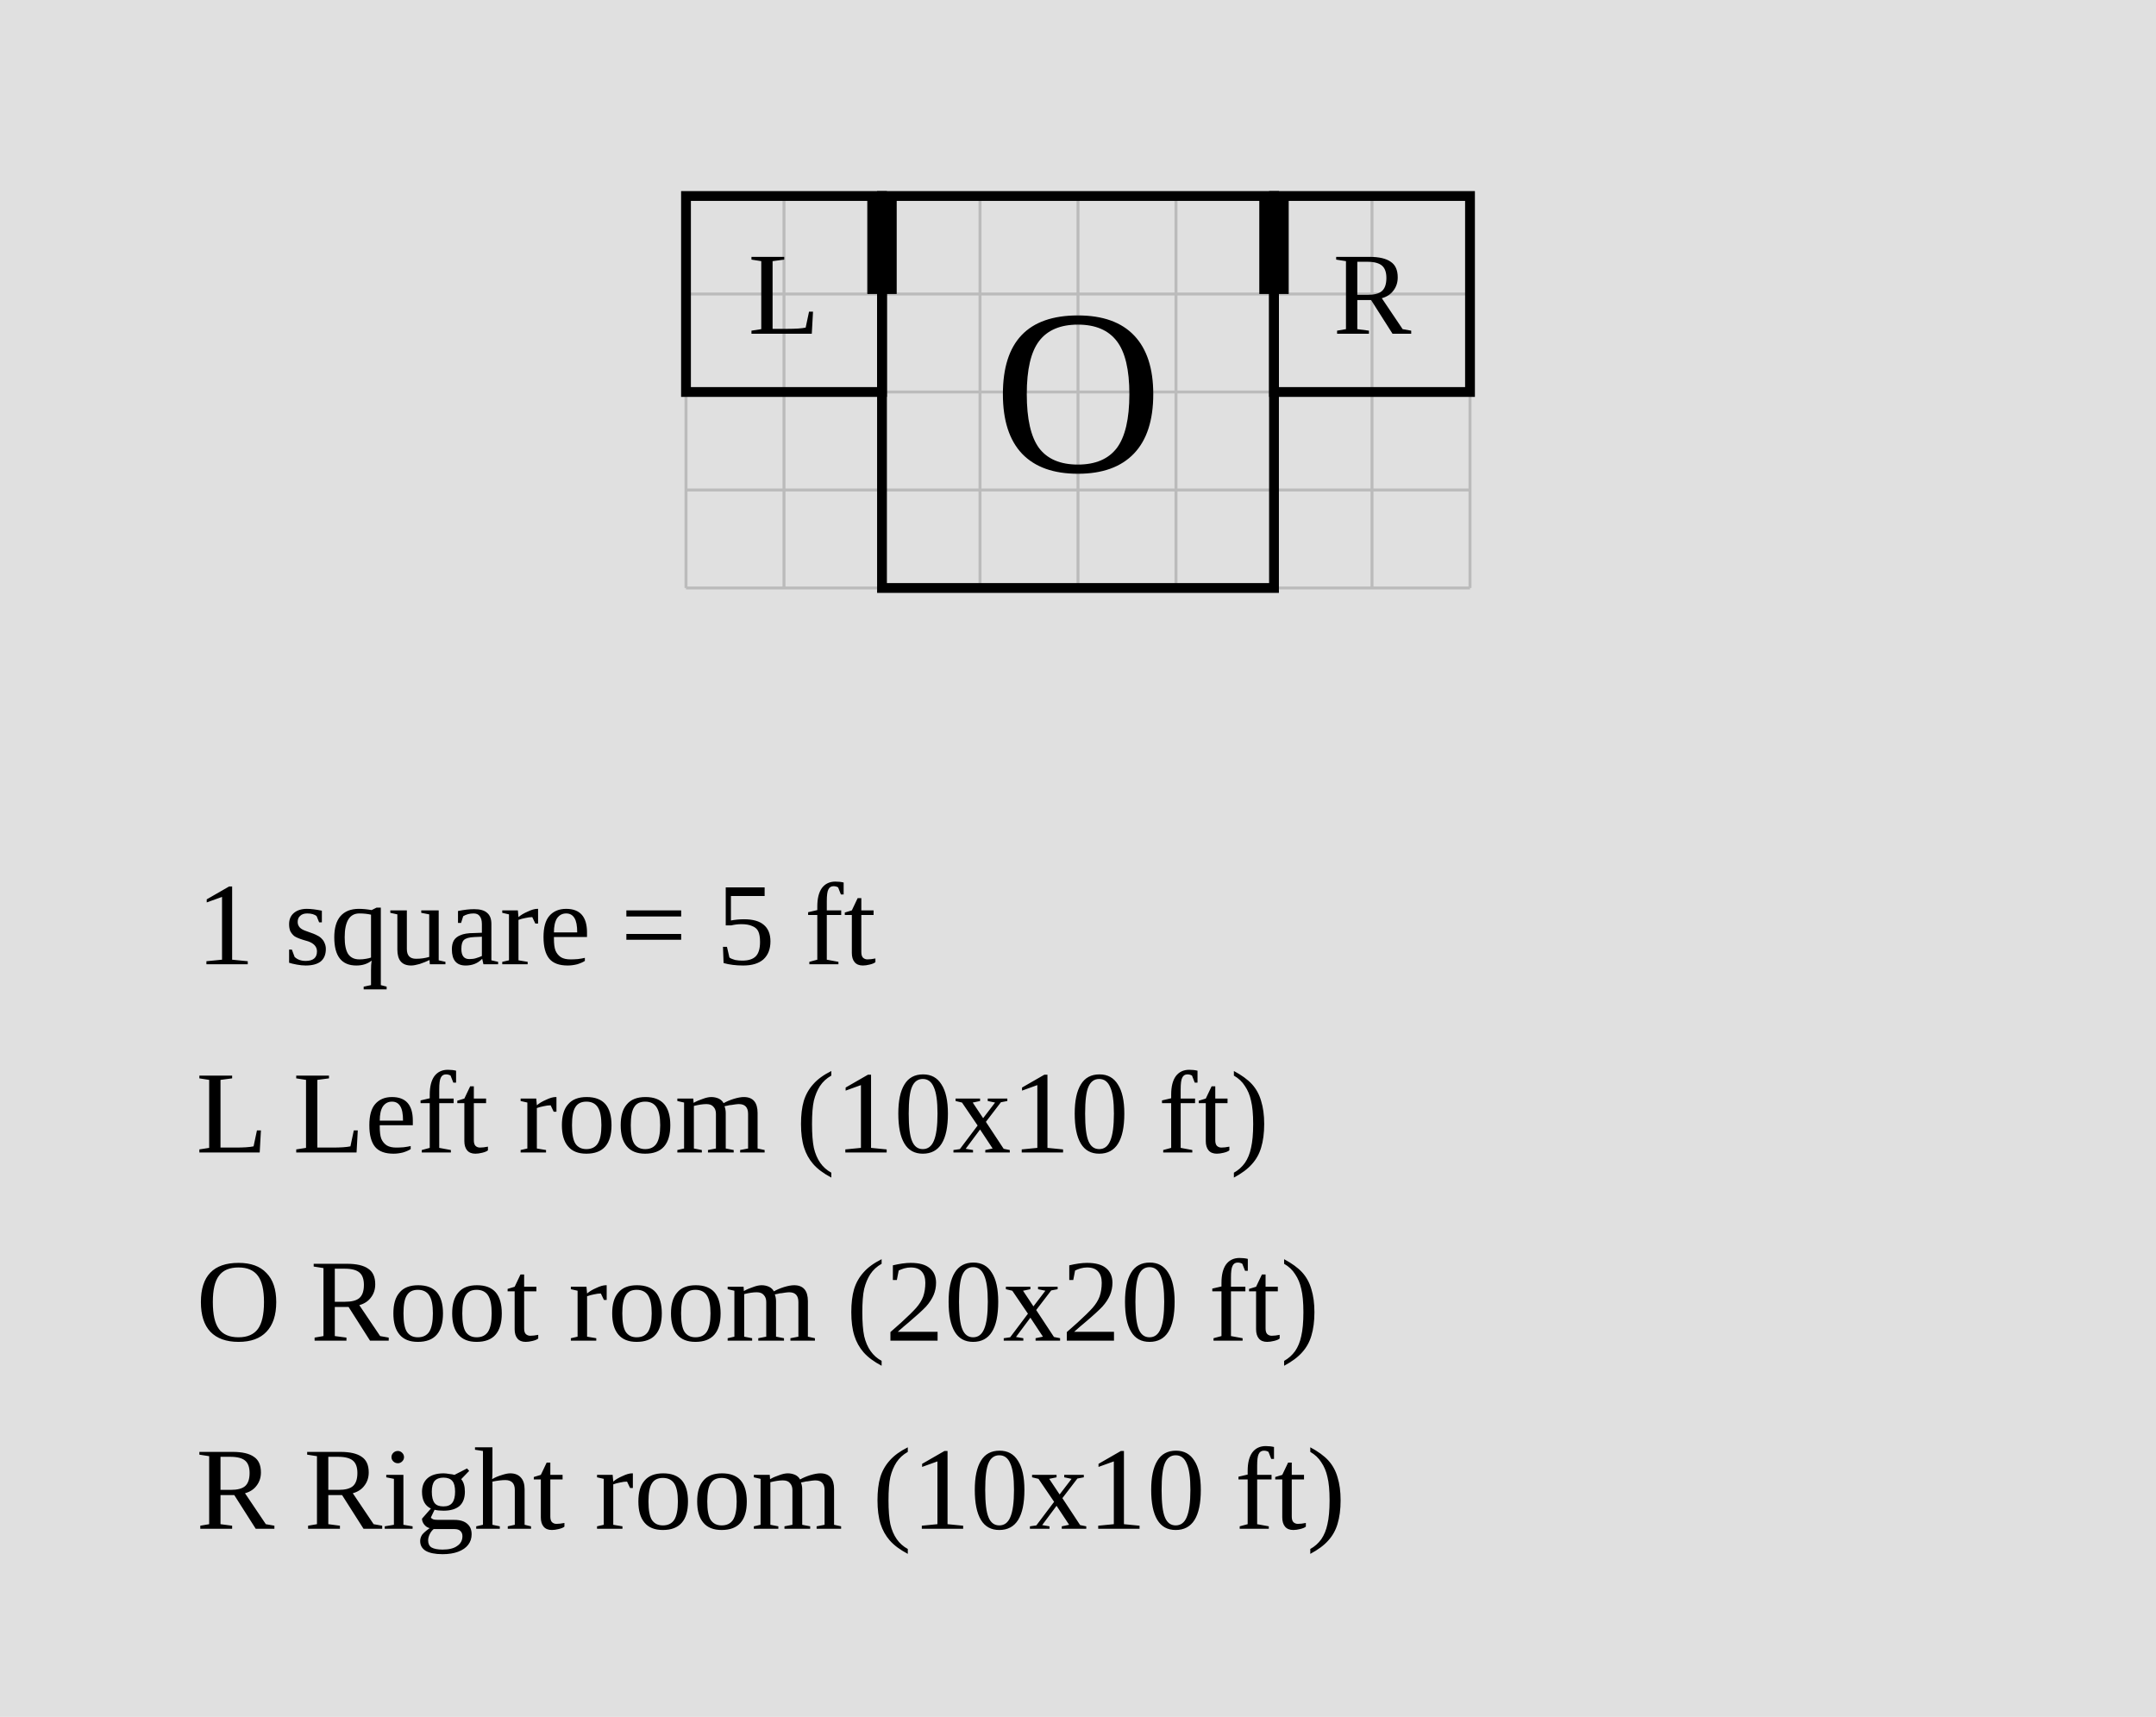
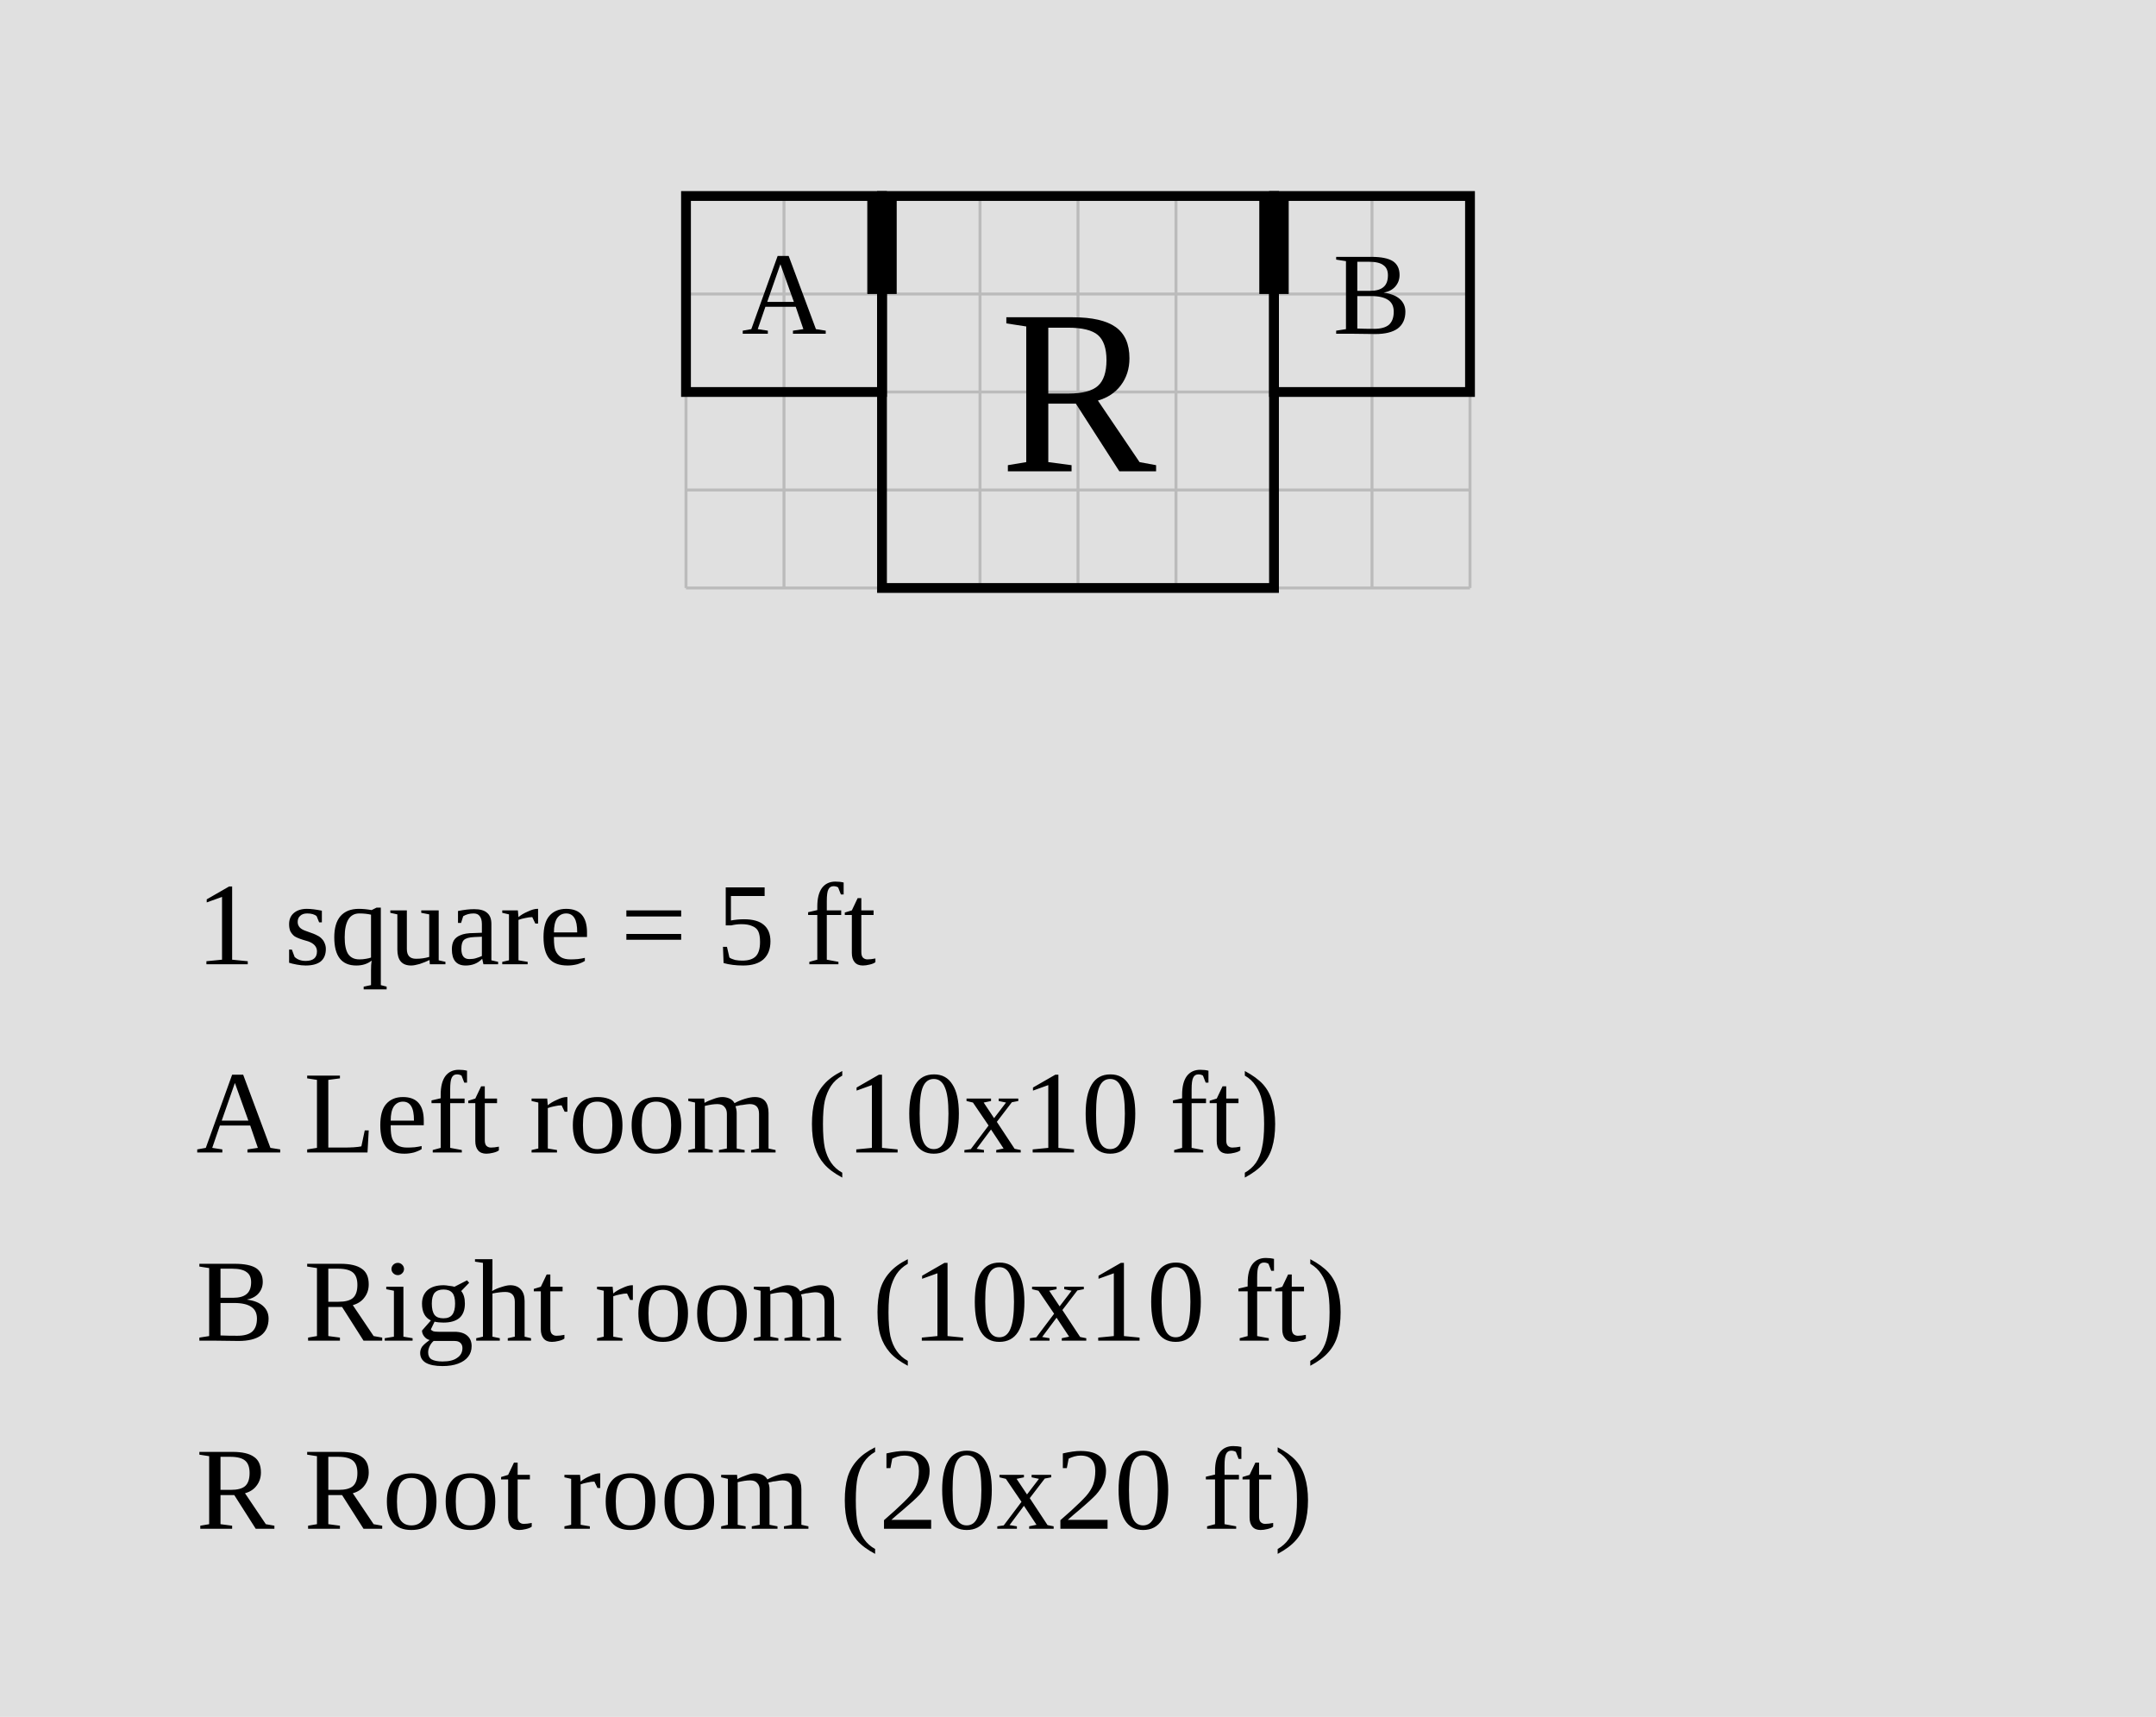
<svg xmlns="http://www.w3.org/2000/svg" width="1100" height="876" viewBox="-45 -10 110 87.6">
  <rect x="-45" y="-10" width="110" height="87.6" fill="#e0e0e0" />
  <g stroke="#bbb" stroke-width="0.15">
    <line x1="-10" y1="0" x2="-10" y2="20" />
    <line x1="-5" y1="0" x2="-5" y2="20" />
    <line x1="0" y1="0" x2="0" y2="20" />
    <line x1="5" y1="0" x2="5" y2="20" />
    <line x1="10" y1="0" x2="10" y2="20" />
    <line x1="15" y1="0" x2="15" y2="20" />
    <line x1="20" y1="0" x2="20" y2="20" />
    <line x1="25" y1="0" x2="25" y2="20" />
    <line x1="30" y1="0" x2="30" y2="20" />
    <line x1="-10" y1="0" x2="30" y2="0" />
    <line x1="-10" y1="5" x2="30" y2="5" />
    <line x1="-10" y1="10" x2="30" y2="10" />
    <line x1="-10" y1="15" x2="30" y2="15" />
    <line x1="-10" y1="20" x2="30" y2="20" />
  </g>
-   <rect data-room="left_room" x="-10" y="0" width="10" height="10" fill="none" stroke="black" stroke-width="0.5" />
-   <text data-room="left_room" x="-5" y="5" text-anchor="middle" dominant-baseline="central" font-size="6">L</text>
-   <rect data-room="right_room" x="20" y="0" width="10" height="10" fill="none" stroke="black" stroke-width="0.5" />
-   <text data-room="right_room" x="25" y="5" text-anchor="middle" dominant-baseline="central" font-size="6">R</text>
-   <rect data-room="root_room" x="0" y="0" width="20" height="20" fill="none" stroke="black" stroke-width="0.5" />
-   <text data-room="root_room" x="10" y="10" text-anchor="middle" dominant-baseline="central" font-size="12">O</text>
+   <rect data-room="a" x="-10" y="0" width="10" height="10" fill="none" stroke="black" stroke-width="0.5" />
+   <text data-room="a" x="-5" y="5" text-anchor="middle" dominant-baseline="central" font-size="6">A</text>
+   <rect data-room="b" x="20" y="0" width="10" height="10" fill="none" stroke="black" stroke-width="0.5" />
+   <text data-room="b" x="25" y="5" text-anchor="middle" dominant-baseline="central" font-size="6">B</text>
+   <rect data-room="r" x="0" y="0" width="20" height="20" fill="none" stroke="black" stroke-width="0.5" />
+   <text data-room="r" x="10" y="10" text-anchor="middle" dominant-baseline="central" font-size="12">R</text>
  <line class="door" x1="0" y1="0" x2="0" y2="5" stroke="black" stroke-width="1.5" />
  <line class="door" x1="20" y1="0" x2="20" y2="5" stroke="black" stroke-width="1.5" />
  <text class="scale" x="-35" y="39.2" font-size="6">1 square = 5 ft</text>
-   <text class="key" x="-35" y="48.8" font-size="6">L  Left room  (10x10 ft)</text>
-   <text class="key" x="-35" y="58.4" font-size="6">O  Root room  (20x20 ft)</text>
-   <text class="key" x="-35" y="68" font-size="6">R  Right room  (10x10 ft)</text>
+   <text class="key" x="-35" y="48.8" font-size="6">A  Left room  (10x10 ft)</text>
+   <text class="key" x="-35" y="58.4" font-size="6">B  Right room  (10x10 ft)</text>
+   <text class="key" x="-35" y="68" font-size="6">R  Root room  (20x20 ft)</text>
</svg>
